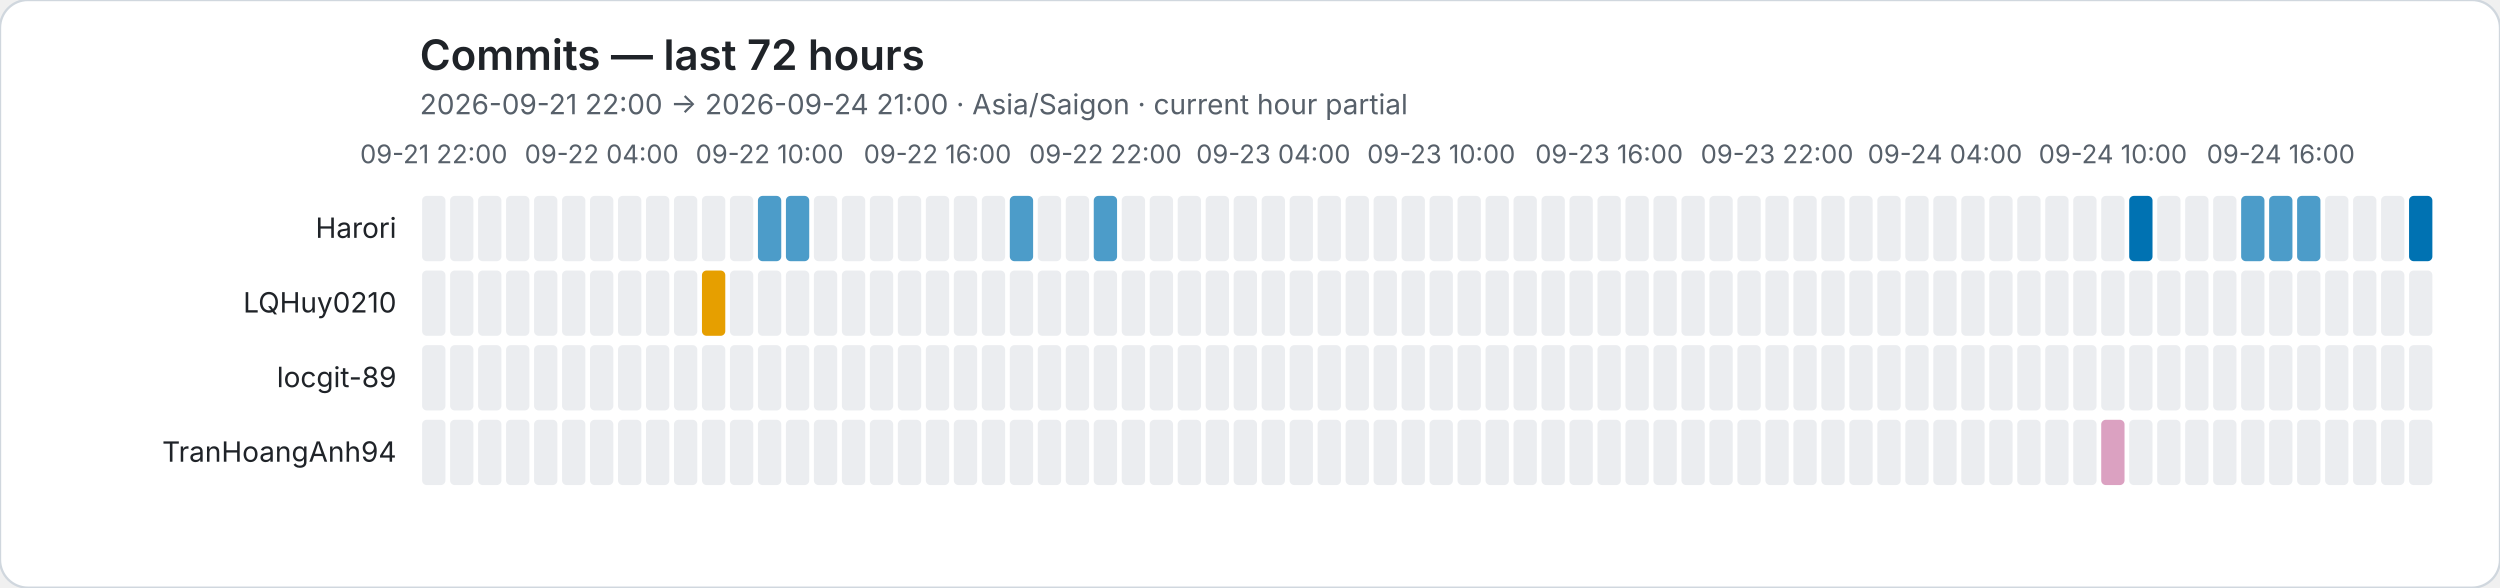
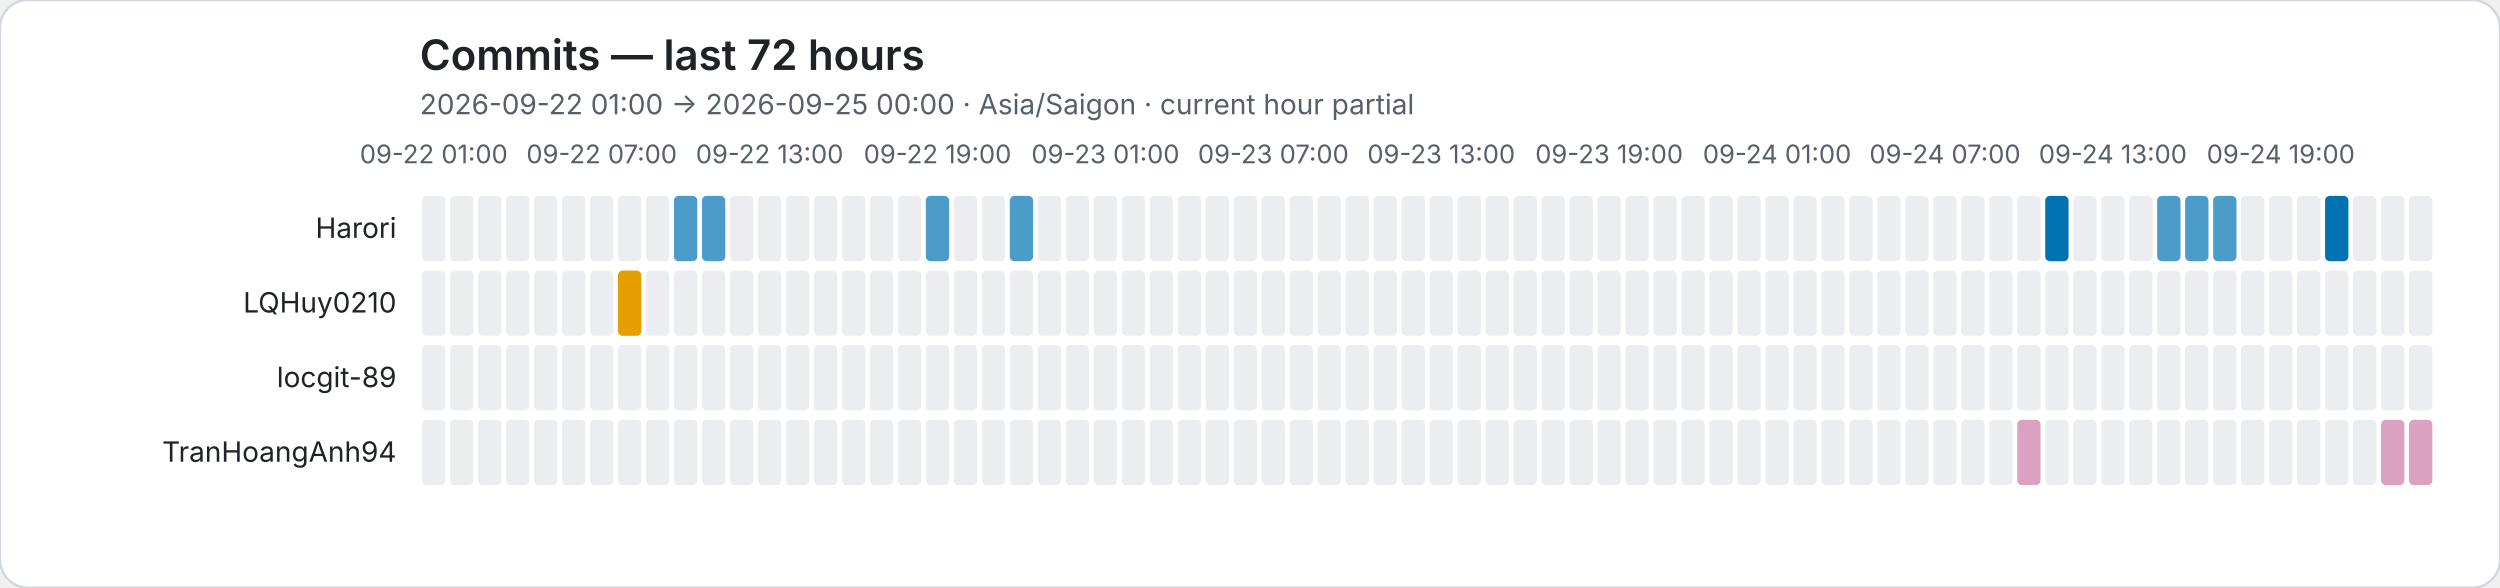
<svg xmlns="http://www.w3.org/2000/svg" role="img" viewBox="0 0 1072 252">
  <rect width="1072" height="252" rx="12" fill="#ffffff" stroke="#d0d7de" />
  <style>text{font-family:system-ui,-apple-system,BlinkMacSystemFont,"Segoe UI",sans-serif}.axis{fill:#57606a;font-size:11px}.heading{fill:#1f2328;font-size:18px;font-weight:600}.subheading{fill:#57606a;font-size:12px}.name{fill:#1f2328;font-size:12px}</style>
  <text class="heading" x="180" y="30">Commits — last 72 hours</text>
-   <text class="subheading" x="180" y="49">2026-09-21 22:00 → 2026-09-24 21:00 · Asia/Saigon · current hour partial</text>
-   <text class="axis" x="186" y="70" text-anchor="middle">09-21 22:00</text>
-   <text class="axis" x="258" y="70" text-anchor="middle">09-22 04:00</text>
-   <text class="axis" x="330" y="70" text-anchor="middle">09-22 10:00</text>
-   <text class="axis" x="402" y="70" text-anchor="middle">09-22 16:00</text>
-   <text class="axis" x="474" y="70" text-anchor="middle">09-22 22:00</text>
-   <text class="axis" x="546" y="70" text-anchor="middle">09-23 04:00</text>
-   <text class="axis" x="618" y="70" text-anchor="middle">09-23 10:00</text>
-   <text class="axis" x="690" y="70" text-anchor="middle">09-23 16:00</text>
-   <text class="axis" x="762" y="70" text-anchor="middle">09-23 22:00</text>
-   <text class="axis" x="834" y="70" text-anchor="middle">09-24 04:00</text>
-   <text class="axis" x="906" y="70" text-anchor="middle">09-24 10:00</text>
-   <text class="axis" x="978" y="70" text-anchor="middle">09-24 16:00</text>
+   <text class="subheading" x="180" y="49">2026-09-22 01:00 → 2026-09-25 00:00 · Asia/Saigon · current hour partial</text>
+   <text class="axis" x="186" y="70" text-anchor="middle">09-22 01:00</text>
+   <text class="axis" x="258" y="70" text-anchor="middle">09-22 07:00</text>
+   <text class="axis" x="330" y="70" text-anchor="middle">09-22 13:00</text>
+   <text class="axis" x="402" y="70" text-anchor="middle">09-22 19:00</text>
+   <text class="axis" x="474" y="70" text-anchor="middle">09-23 01:00</text>
+   <text class="axis" x="546" y="70" text-anchor="middle">09-23 07:00</text>
+   <text class="axis" x="618" y="70" text-anchor="middle">09-23 13:00</text>
+   <text class="axis" x="690" y="70" text-anchor="middle">09-23 19:00</text>
+   <text class="axis" x="762" y="70" text-anchor="middle">09-24 01:00</text>
+   <text class="axis" x="834" y="70" text-anchor="middle">09-24 07:00</text>
+   <text class="axis" x="906" y="70" text-anchor="middle">09-24 13:00</text>
+   <text class="axis" x="978" y="70" text-anchor="middle">09-24 19:00</text>
  <text class="name" x="170" y="102" text-anchor="end">Harori</text>
  <rect data-hour="0" x="181" y="84" width="10" height="28" rx="2" fill="#ebedf0" />
  <rect data-hour="1" x="193" y="84" width="10" height="28" rx="2" fill="#ebedf0" />
  <rect data-hour="2" x="205" y="84" width="10" height="28" rx="2" fill="#ebedf0" />
  <rect data-hour="3" x="217" y="84" width="10" height="28" rx="2" fill="#ebedf0" />
  <rect data-hour="4" x="229" y="84" width="10" height="28" rx="2" fill="#ebedf0" />
  <rect data-hour="5" x="241" y="84" width="10" height="28" rx="2" fill="#ebedf0" />
  <rect data-hour="6" x="253" y="84" width="10" height="28" rx="2" fill="#ebedf0" />
  <rect data-hour="7" x="265" y="84" width="10" height="28" rx="2" fill="#ebedf0" />
  <rect data-hour="8" x="277" y="84" width="10" height="28" rx="2" fill="#ebedf0" />
-   <rect data-hour="9" x="289" y="84" width="10" height="28" rx="2" fill="#ebedf0" />
-   <rect data-hour="10" x="301" y="84" width="10" height="28" rx="2" fill="#ebedf0" />
+   <rect data-hour="9" x="289" y="84" width="10" height="28" rx="2" fill="rgba(0, 114, 178, 0.70)" />
+   <rect data-hour="10" x="301" y="84" width="10" height="28" rx="2" fill="rgba(0, 114, 178, 0.70)" />
  <rect data-hour="11" x="313" y="84" width="10" height="28" rx="2" fill="#ebedf0" />
-   <rect data-hour="12" x="325" y="84" width="10" height="28" rx="2" fill="rgba(0, 114, 178, 0.70)" />
-   <rect data-hour="13" x="337" y="84" width="10" height="28" rx="2" fill="rgba(0, 114, 178, 0.70)" />
+   <rect data-hour="12" x="325" y="84" width="10" height="28" rx="2" fill="#ebedf0" />
+   <rect data-hour="13" x="337" y="84" width="10" height="28" rx="2" fill="#ebedf0" />
  <rect data-hour="14" x="349" y="84" width="10" height="28" rx="2" fill="#ebedf0" />
  <rect data-hour="15" x="361" y="84" width="10" height="28" rx="2" fill="#ebedf0" />
  <rect data-hour="16" x="373" y="84" width="10" height="28" rx="2" fill="#ebedf0" />
  <rect data-hour="17" x="385" y="84" width="10" height="28" rx="2" fill="#ebedf0" />
-   <rect data-hour="18" x="397" y="84" width="10" height="28" rx="2" fill="#ebedf0" />
+   <rect data-hour="18" x="397" y="84" width="10" height="28" rx="2" fill="rgba(0, 114, 178, 0.70)" />
  <rect data-hour="19" x="409" y="84" width="10" height="28" rx="2" fill="#ebedf0" />
  <rect data-hour="20" x="421" y="84" width="10" height="28" rx="2" fill="#ebedf0" />
  <rect data-hour="21" x="433" y="84" width="10" height="28" rx="2" fill="rgba(0, 114, 178, 0.70)" />
  <rect data-hour="22" x="445" y="84" width="10" height="28" rx="2" fill="#ebedf0" />
  <rect data-hour="23" x="457" y="84" width="10" height="28" rx="2" fill="#ebedf0" />
-   <rect data-hour="24" x="469" y="84" width="10" height="28" rx="2" fill="rgba(0, 114, 178, 0.70)" />
+   <rect data-hour="24" x="469" y="84" width="10" height="28" rx="2" fill="#ebedf0" />
  <rect data-hour="25" x="481" y="84" width="10" height="28" rx="2" fill="#ebedf0" />
  <rect data-hour="26" x="493" y="84" width="10" height="28" rx="2" fill="#ebedf0" />
  <rect data-hour="27" x="505" y="84" width="10" height="28" rx="2" fill="#ebedf0" />
  <rect data-hour="28" x="517" y="84" width="10" height="28" rx="2" fill="#ebedf0" />
  <rect data-hour="29" x="529" y="84" width="10" height="28" rx="2" fill="#ebedf0" />
  <rect data-hour="30" x="541" y="84" width="10" height="28" rx="2" fill="#ebedf0" />
  <rect data-hour="31" x="553" y="84" width="10" height="28" rx="2" fill="#ebedf0" />
  <rect data-hour="32" x="565" y="84" width="10" height="28" rx="2" fill="#ebedf0" />
  <rect data-hour="33" x="577" y="84" width="10" height="28" rx="2" fill="#ebedf0" />
  <rect data-hour="34" x="589" y="84" width="10" height="28" rx="2" fill="#ebedf0" />
  <rect data-hour="35" x="601" y="84" width="10" height="28" rx="2" fill="#ebedf0" />
  <rect data-hour="36" x="613" y="84" width="10" height="28" rx="2" fill="#ebedf0" />
  <rect data-hour="37" x="625" y="84" width="10" height="28" rx="2" fill="#ebedf0" />
  <rect data-hour="38" x="637" y="84" width="10" height="28" rx="2" fill="#ebedf0" />
  <rect data-hour="39" x="649" y="84" width="10" height="28" rx="2" fill="#ebedf0" />
  <rect data-hour="40" x="661" y="84" width="10" height="28" rx="2" fill="#ebedf0" />
  <rect data-hour="41" x="673" y="84" width="10" height="28" rx="2" fill="#ebedf0" />
  <rect data-hour="42" x="685" y="84" width="10" height="28" rx="2" fill="#ebedf0" />
  <rect data-hour="43" x="697" y="84" width="10" height="28" rx="2" fill="#ebedf0" />
  <rect data-hour="44" x="709" y="84" width="10" height="28" rx="2" fill="#ebedf0" />
  <rect data-hour="45" x="721" y="84" width="10" height="28" rx="2" fill="#ebedf0" />
  <rect data-hour="46" x="733" y="84" width="10" height="28" rx="2" fill="#ebedf0" />
  <rect data-hour="47" x="745" y="84" width="10" height="28" rx="2" fill="#ebedf0" />
  <rect data-hour="48" x="757" y="84" width="10" height="28" rx="2" fill="#ebedf0" />
  <rect data-hour="49" x="769" y="84" width="10" height="28" rx="2" fill="#ebedf0" />
  <rect data-hour="50" x="781" y="84" width="10" height="28" rx="2" fill="#ebedf0" />
  <rect data-hour="51" x="793" y="84" width="10" height="28" rx="2" fill="#ebedf0" />
  <rect data-hour="52" x="805" y="84" width="10" height="28" rx="2" fill="#ebedf0" />
  <rect data-hour="53" x="817" y="84" width="10" height="28" rx="2" fill="#ebedf0" />
  <rect data-hour="54" x="829" y="84" width="10" height="28" rx="2" fill="#ebedf0" />
  <rect data-hour="55" x="841" y="84" width="10" height="28" rx="2" fill="#ebedf0" />
  <rect data-hour="56" x="853" y="84" width="10" height="28" rx="2" fill="#ebedf0" />
  <rect data-hour="57" x="865" y="84" width="10" height="28" rx="2" fill="#ebedf0" />
-   <rect data-hour="58" x="877" y="84" width="10" height="28" rx="2" fill="#ebedf0" />
+   <rect data-hour="58" x="877" y="84" width="10" height="28" rx="2" fill="rgba(0, 114, 178, 1.00)" />
  <rect data-hour="59" x="889" y="84" width="10" height="28" rx="2" fill="#ebedf0" />
  <rect data-hour="60" x="901" y="84" width="10" height="28" rx="2" fill="#ebedf0" />
-   <rect data-hour="61" x="913" y="84" width="10" height="28" rx="2" fill="rgba(0, 114, 178, 1.00)" />
-   <rect data-hour="62" x="925" y="84" width="10" height="28" rx="2" fill="#ebedf0" />
-   <rect data-hour="63" x="937" y="84" width="10" height="28" rx="2" fill="#ebedf0" />
-   <rect data-hour="64" x="949" y="84" width="10" height="28" rx="2" fill="#ebedf0" />
-   <rect data-hour="65" x="961" y="84" width="10" height="28" rx="2" fill="rgba(0, 114, 178, 0.70)" />
-   <rect data-hour="66" x="973" y="84" width="10" height="28" rx="2" fill="rgba(0, 114, 178, 0.70)" />
-   <rect data-hour="67" x="985" y="84" width="10" height="28" rx="2" fill="rgba(0, 114, 178, 0.70)" />
-   <rect data-hour="68" x="997" y="84" width="10" height="28" rx="2" fill="#ebedf0" />
+   <rect data-hour="61" x="913" y="84" width="10" height="28" rx="2" fill="#ebedf0" />
+   <rect data-hour="62" x="925" y="84" width="10" height="28" rx="2" fill="rgba(0, 114, 178, 0.70)" />
+   <rect data-hour="63" x="937" y="84" width="10" height="28" rx="2" fill="rgba(0, 114, 178, 0.70)" />
+   <rect data-hour="64" x="949" y="84" width="10" height="28" rx="2" fill="rgba(0, 114, 178, 0.70)" />
+   <rect data-hour="65" x="961" y="84" width="10" height="28" rx="2" fill="#ebedf0" />
+   <rect data-hour="66" x="973" y="84" width="10" height="28" rx="2" fill="#ebedf0" />
+   <rect data-hour="67" x="985" y="84" width="10" height="28" rx="2" fill="#ebedf0" />
+   <rect data-hour="68" x="997" y="84" width="10" height="28" rx="2" fill="rgba(0, 114, 178, 1.00)" />
  <rect data-hour="69" x="1009" y="84" width="10" height="28" rx="2" fill="#ebedf0" />
  <rect data-hour="70" x="1021" y="84" width="10" height="28" rx="2" fill="#ebedf0" />
-   <rect data-hour="71" x="1033" y="84" width="10" height="28" rx="2" fill="rgba(0, 114, 178, 1.00)" />
+   <rect data-hour="71" x="1033" y="84" width="10" height="28" rx="2" fill="#ebedf0" />
  <text class="name" x="170" y="134" text-anchor="end">LQHuy0210</text>
  <rect data-hour="0" x="181" y="116" width="10" height="28" rx="2" fill="#ebedf0" />
  <rect data-hour="1" x="193" y="116" width="10" height="28" rx="2" fill="#ebedf0" />
  <rect data-hour="2" x="205" y="116" width="10" height="28" rx="2" fill="#ebedf0" />
  <rect data-hour="3" x="217" y="116" width="10" height="28" rx="2" fill="#ebedf0" />
  <rect data-hour="4" x="229" y="116" width="10" height="28" rx="2" fill="#ebedf0" />
  <rect data-hour="5" x="241" y="116" width="10" height="28" rx="2" fill="#ebedf0" />
  <rect data-hour="6" x="253" y="116" width="10" height="28" rx="2" fill="#ebedf0" />
-   <rect data-hour="7" x="265" y="116" width="10" height="28" rx="2" fill="#ebedf0" />
+   <rect data-hour="7" x="265" y="116" width="10" height="28" rx="2" fill="rgba(230, 159, 0, 1.00)" />
  <rect data-hour="8" x="277" y="116" width="10" height="28" rx="2" fill="#ebedf0" />
  <rect data-hour="9" x="289" y="116" width="10" height="28" rx="2" fill="#ebedf0" />
-   <rect data-hour="10" x="301" y="116" width="10" height="28" rx="2" fill="rgba(230, 159, 0, 1.00)" />
+   <rect data-hour="10" x="301" y="116" width="10" height="28" rx="2" fill="#ebedf0" />
  <rect data-hour="11" x="313" y="116" width="10" height="28" rx="2" fill="#ebedf0" />
  <rect data-hour="12" x="325" y="116" width="10" height="28" rx="2" fill="#ebedf0" />
  <rect data-hour="13" x="337" y="116" width="10" height="28" rx="2" fill="#ebedf0" />
  <rect data-hour="14" x="349" y="116" width="10" height="28" rx="2" fill="#ebedf0" />
  <rect data-hour="15" x="361" y="116" width="10" height="28" rx="2" fill="#ebedf0" />
  <rect data-hour="16" x="373" y="116" width="10" height="28" rx="2" fill="#ebedf0" />
  <rect data-hour="17" x="385" y="116" width="10" height="28" rx="2" fill="#ebedf0" />
  <rect data-hour="18" x="397" y="116" width="10" height="28" rx="2" fill="#ebedf0" />
  <rect data-hour="19" x="409" y="116" width="10" height="28" rx="2" fill="#ebedf0" />
  <rect data-hour="20" x="421" y="116" width="10" height="28" rx="2" fill="#ebedf0" />
  <rect data-hour="21" x="433" y="116" width="10" height="28" rx="2" fill="#ebedf0" />
  <rect data-hour="22" x="445" y="116" width="10" height="28" rx="2" fill="#ebedf0" />
  <rect data-hour="23" x="457" y="116" width="10" height="28" rx="2" fill="#ebedf0" />
  <rect data-hour="24" x="469" y="116" width="10" height="28" rx="2" fill="#ebedf0" />
  <rect data-hour="25" x="481" y="116" width="10" height="28" rx="2" fill="#ebedf0" />
  <rect data-hour="26" x="493" y="116" width="10" height="28" rx="2" fill="#ebedf0" />
  <rect data-hour="27" x="505" y="116" width="10" height="28" rx="2" fill="#ebedf0" />
  <rect data-hour="28" x="517" y="116" width="10" height="28" rx="2" fill="#ebedf0" />
  <rect data-hour="29" x="529" y="116" width="10" height="28" rx="2" fill="#ebedf0" />
  <rect data-hour="30" x="541" y="116" width="10" height="28" rx="2" fill="#ebedf0" />
  <rect data-hour="31" x="553" y="116" width="10" height="28" rx="2" fill="#ebedf0" />
  <rect data-hour="32" x="565" y="116" width="10" height="28" rx="2" fill="#ebedf0" />
  <rect data-hour="33" x="577" y="116" width="10" height="28" rx="2" fill="#ebedf0" />
  <rect data-hour="34" x="589" y="116" width="10" height="28" rx="2" fill="#ebedf0" />
  <rect data-hour="35" x="601" y="116" width="10" height="28" rx="2" fill="#ebedf0" />
  <rect data-hour="36" x="613" y="116" width="10" height="28" rx="2" fill="#ebedf0" />
  <rect data-hour="37" x="625" y="116" width="10" height="28" rx="2" fill="#ebedf0" />
  <rect data-hour="38" x="637" y="116" width="10" height="28" rx="2" fill="#ebedf0" />
  <rect data-hour="39" x="649" y="116" width="10" height="28" rx="2" fill="#ebedf0" />
  <rect data-hour="40" x="661" y="116" width="10" height="28" rx="2" fill="#ebedf0" />
  <rect data-hour="41" x="673" y="116" width="10" height="28" rx="2" fill="#ebedf0" />
  <rect data-hour="42" x="685" y="116" width="10" height="28" rx="2" fill="#ebedf0" />
  <rect data-hour="43" x="697" y="116" width="10" height="28" rx="2" fill="#ebedf0" />
  <rect data-hour="44" x="709" y="116" width="10" height="28" rx="2" fill="#ebedf0" />
  <rect data-hour="45" x="721" y="116" width="10" height="28" rx="2" fill="#ebedf0" />
  <rect data-hour="46" x="733" y="116" width="10" height="28" rx="2" fill="#ebedf0" />
  <rect data-hour="47" x="745" y="116" width="10" height="28" rx="2" fill="#ebedf0" />
  <rect data-hour="48" x="757" y="116" width="10" height="28" rx="2" fill="#ebedf0" />
  <rect data-hour="49" x="769" y="116" width="10" height="28" rx="2" fill="#ebedf0" />
  <rect data-hour="50" x="781" y="116" width="10" height="28" rx="2" fill="#ebedf0" />
  <rect data-hour="51" x="793" y="116" width="10" height="28" rx="2" fill="#ebedf0" />
  <rect data-hour="52" x="805" y="116" width="10" height="28" rx="2" fill="#ebedf0" />
  <rect data-hour="53" x="817" y="116" width="10" height="28" rx="2" fill="#ebedf0" />
  <rect data-hour="54" x="829" y="116" width="10" height="28" rx="2" fill="#ebedf0" />
  <rect data-hour="55" x="841" y="116" width="10" height="28" rx="2" fill="#ebedf0" />
  <rect data-hour="56" x="853" y="116" width="10" height="28" rx="2" fill="#ebedf0" />
  <rect data-hour="57" x="865" y="116" width="10" height="28" rx="2" fill="#ebedf0" />
  <rect data-hour="58" x="877" y="116" width="10" height="28" rx="2" fill="#ebedf0" />
  <rect data-hour="59" x="889" y="116" width="10" height="28" rx="2" fill="#ebedf0" />
  <rect data-hour="60" x="901" y="116" width="10" height="28" rx="2" fill="#ebedf0" />
  <rect data-hour="61" x="913" y="116" width="10" height="28" rx="2" fill="#ebedf0" />
  <rect data-hour="62" x="925" y="116" width="10" height="28" rx="2" fill="#ebedf0" />
  <rect data-hour="63" x="937" y="116" width="10" height="28" rx="2" fill="#ebedf0" />
  <rect data-hour="64" x="949" y="116" width="10" height="28" rx="2" fill="#ebedf0" />
  <rect data-hour="65" x="961" y="116" width="10" height="28" rx="2" fill="#ebedf0" />
  <rect data-hour="66" x="973" y="116" width="10" height="28" rx="2" fill="#ebedf0" />
  <rect data-hour="67" x="985" y="116" width="10" height="28" rx="2" fill="#ebedf0" />
  <rect data-hour="68" x="997" y="116" width="10" height="28" rx="2" fill="#ebedf0" />
  <rect data-hour="69" x="1009" y="116" width="10" height="28" rx="2" fill="#ebedf0" />
  <rect data-hour="70" x="1021" y="116" width="10" height="28" rx="2" fill="#ebedf0" />
  <rect data-hour="71" x="1033" y="116" width="10" height="28" rx="2" fill="#ebedf0" />
  <text class="name" x="170" y="166" text-anchor="end">locgit-89</text>
  <rect data-hour="0" x="181" y="148" width="10" height="28" rx="2" fill="#ebedf0" />
  <rect data-hour="1" x="193" y="148" width="10" height="28" rx="2" fill="#ebedf0" />
  <rect data-hour="2" x="205" y="148" width="10" height="28" rx="2" fill="#ebedf0" />
  <rect data-hour="3" x="217" y="148" width="10" height="28" rx="2" fill="#ebedf0" />
  <rect data-hour="4" x="229" y="148" width="10" height="28" rx="2" fill="#ebedf0" />
  <rect data-hour="5" x="241" y="148" width="10" height="28" rx="2" fill="#ebedf0" />
  <rect data-hour="6" x="253" y="148" width="10" height="28" rx="2" fill="#ebedf0" />
  <rect data-hour="7" x="265" y="148" width="10" height="28" rx="2" fill="#ebedf0" />
  <rect data-hour="8" x="277" y="148" width="10" height="28" rx="2" fill="#ebedf0" />
  <rect data-hour="9" x="289" y="148" width="10" height="28" rx="2" fill="#ebedf0" />
  <rect data-hour="10" x="301" y="148" width="10" height="28" rx="2" fill="#ebedf0" />
  <rect data-hour="11" x="313" y="148" width="10" height="28" rx="2" fill="#ebedf0" />
  <rect data-hour="12" x="325" y="148" width="10" height="28" rx="2" fill="#ebedf0" />
  <rect data-hour="13" x="337" y="148" width="10" height="28" rx="2" fill="#ebedf0" />
  <rect data-hour="14" x="349" y="148" width="10" height="28" rx="2" fill="#ebedf0" />
  <rect data-hour="15" x="361" y="148" width="10" height="28" rx="2" fill="#ebedf0" />
  <rect data-hour="16" x="373" y="148" width="10" height="28" rx="2" fill="#ebedf0" />
  <rect data-hour="17" x="385" y="148" width="10" height="28" rx="2" fill="#ebedf0" />
  <rect data-hour="18" x="397" y="148" width="10" height="28" rx="2" fill="#ebedf0" />
  <rect data-hour="19" x="409" y="148" width="10" height="28" rx="2" fill="#ebedf0" />
  <rect data-hour="20" x="421" y="148" width="10" height="28" rx="2" fill="#ebedf0" />
  <rect data-hour="21" x="433" y="148" width="10" height="28" rx="2" fill="#ebedf0" />
  <rect data-hour="22" x="445" y="148" width="10" height="28" rx="2" fill="#ebedf0" />
  <rect data-hour="23" x="457" y="148" width="10" height="28" rx="2" fill="#ebedf0" />
  <rect data-hour="24" x="469" y="148" width="10" height="28" rx="2" fill="#ebedf0" />
  <rect data-hour="25" x="481" y="148" width="10" height="28" rx="2" fill="#ebedf0" />
  <rect data-hour="26" x="493" y="148" width="10" height="28" rx="2" fill="#ebedf0" />
  <rect data-hour="27" x="505" y="148" width="10" height="28" rx="2" fill="#ebedf0" />
  <rect data-hour="28" x="517" y="148" width="10" height="28" rx="2" fill="#ebedf0" />
  <rect data-hour="29" x="529" y="148" width="10" height="28" rx="2" fill="#ebedf0" />
  <rect data-hour="30" x="541" y="148" width="10" height="28" rx="2" fill="#ebedf0" />
  <rect data-hour="31" x="553" y="148" width="10" height="28" rx="2" fill="#ebedf0" />
  <rect data-hour="32" x="565" y="148" width="10" height="28" rx="2" fill="#ebedf0" />
  <rect data-hour="33" x="577" y="148" width="10" height="28" rx="2" fill="#ebedf0" />
  <rect data-hour="34" x="589" y="148" width="10" height="28" rx="2" fill="#ebedf0" />
  <rect data-hour="35" x="601" y="148" width="10" height="28" rx="2" fill="#ebedf0" />
  <rect data-hour="36" x="613" y="148" width="10" height="28" rx="2" fill="#ebedf0" />
  <rect data-hour="37" x="625" y="148" width="10" height="28" rx="2" fill="#ebedf0" />
  <rect data-hour="38" x="637" y="148" width="10" height="28" rx="2" fill="#ebedf0" />
  <rect data-hour="39" x="649" y="148" width="10" height="28" rx="2" fill="#ebedf0" />
  <rect data-hour="40" x="661" y="148" width="10" height="28" rx="2" fill="#ebedf0" />
  <rect data-hour="41" x="673" y="148" width="10" height="28" rx="2" fill="#ebedf0" />
  <rect data-hour="42" x="685" y="148" width="10" height="28" rx="2" fill="#ebedf0" />
  <rect data-hour="43" x="697" y="148" width="10" height="28" rx="2" fill="#ebedf0" />
  <rect data-hour="44" x="709" y="148" width="10" height="28" rx="2" fill="#ebedf0" />
  <rect data-hour="45" x="721" y="148" width="10" height="28" rx="2" fill="#ebedf0" />
  <rect data-hour="46" x="733" y="148" width="10" height="28" rx="2" fill="#ebedf0" />
  <rect data-hour="47" x="745" y="148" width="10" height="28" rx="2" fill="#ebedf0" />
  <rect data-hour="48" x="757" y="148" width="10" height="28" rx="2" fill="#ebedf0" />
  <rect data-hour="49" x="769" y="148" width="10" height="28" rx="2" fill="#ebedf0" />
  <rect data-hour="50" x="781" y="148" width="10" height="28" rx="2" fill="#ebedf0" />
  <rect data-hour="51" x="793" y="148" width="10" height="28" rx="2" fill="#ebedf0" />
  <rect data-hour="52" x="805" y="148" width="10" height="28" rx="2" fill="#ebedf0" />
  <rect data-hour="53" x="817" y="148" width="10" height="28" rx="2" fill="#ebedf0" />
  <rect data-hour="54" x="829" y="148" width="10" height="28" rx="2" fill="#ebedf0" />
  <rect data-hour="55" x="841" y="148" width="10" height="28" rx="2" fill="#ebedf0" />
  <rect data-hour="56" x="853" y="148" width="10" height="28" rx="2" fill="#ebedf0" />
  <rect data-hour="57" x="865" y="148" width="10" height="28" rx="2" fill="#ebedf0" />
  <rect data-hour="58" x="877" y="148" width="10" height="28" rx="2" fill="#ebedf0" />
  <rect data-hour="59" x="889" y="148" width="10" height="28" rx="2" fill="#ebedf0" />
  <rect data-hour="60" x="901" y="148" width="10" height="28" rx="2" fill="#ebedf0" />
  <rect data-hour="61" x="913" y="148" width="10" height="28" rx="2" fill="#ebedf0" />
  <rect data-hour="62" x="925" y="148" width="10" height="28" rx="2" fill="#ebedf0" />
  <rect data-hour="63" x="937" y="148" width="10" height="28" rx="2" fill="#ebedf0" />
  <rect data-hour="64" x="949" y="148" width="10" height="28" rx="2" fill="#ebedf0" />
  <rect data-hour="65" x="961" y="148" width="10" height="28" rx="2" fill="#ebedf0" />
  <rect data-hour="66" x="973" y="148" width="10" height="28" rx="2" fill="#ebedf0" />
  <rect data-hour="67" x="985" y="148" width="10" height="28" rx="2" fill="#ebedf0" />
  <rect data-hour="68" x="997" y="148" width="10" height="28" rx="2" fill="#ebedf0" />
  <rect data-hour="69" x="1009" y="148" width="10" height="28" rx="2" fill="#ebedf0" />
  <rect data-hour="70" x="1021" y="148" width="10" height="28" rx="2" fill="#ebedf0" />
  <rect data-hour="71" x="1033" y="148" width="10" height="28" rx="2" fill="#ebedf0" />
  <text class="name" x="170" y="198" text-anchor="end">TranHoangAnh94</text>
  <rect data-hour="0" x="181" y="180" width="10" height="28" rx="2" fill="#ebedf0" />
  <rect data-hour="1" x="193" y="180" width="10" height="28" rx="2" fill="#ebedf0" />
  <rect data-hour="2" x="205" y="180" width="10" height="28" rx="2" fill="#ebedf0" />
  <rect data-hour="3" x="217" y="180" width="10" height="28" rx="2" fill="#ebedf0" />
  <rect data-hour="4" x="229" y="180" width="10" height="28" rx="2" fill="#ebedf0" />
  <rect data-hour="5" x="241" y="180" width="10" height="28" rx="2" fill="#ebedf0" />
  <rect data-hour="6" x="253" y="180" width="10" height="28" rx="2" fill="#ebedf0" />
  <rect data-hour="7" x="265" y="180" width="10" height="28" rx="2" fill="#ebedf0" />
  <rect data-hour="8" x="277" y="180" width="10" height="28" rx="2" fill="#ebedf0" />
  <rect data-hour="9" x="289" y="180" width="10" height="28" rx="2" fill="#ebedf0" />
  <rect data-hour="10" x="301" y="180" width="10" height="28" rx="2" fill="#ebedf0" />
  <rect data-hour="11" x="313" y="180" width="10" height="28" rx="2" fill="#ebedf0" />
  <rect data-hour="12" x="325" y="180" width="10" height="28" rx="2" fill="#ebedf0" />
  <rect data-hour="13" x="337" y="180" width="10" height="28" rx="2" fill="#ebedf0" />
  <rect data-hour="14" x="349" y="180" width="10" height="28" rx="2" fill="#ebedf0" />
  <rect data-hour="15" x="361" y="180" width="10" height="28" rx="2" fill="#ebedf0" />
  <rect data-hour="16" x="373" y="180" width="10" height="28" rx="2" fill="#ebedf0" />
  <rect data-hour="17" x="385" y="180" width="10" height="28" rx="2" fill="#ebedf0" />
  <rect data-hour="18" x="397" y="180" width="10" height="28" rx="2" fill="#ebedf0" />
  <rect data-hour="19" x="409" y="180" width="10" height="28" rx="2" fill="#ebedf0" />
  <rect data-hour="20" x="421" y="180" width="10" height="28" rx="2" fill="#ebedf0" />
  <rect data-hour="21" x="433" y="180" width="10" height="28" rx="2" fill="#ebedf0" />
  <rect data-hour="22" x="445" y="180" width="10" height="28" rx="2" fill="#ebedf0" />
  <rect data-hour="23" x="457" y="180" width="10" height="28" rx="2" fill="#ebedf0" />
  <rect data-hour="24" x="469" y="180" width="10" height="28" rx="2" fill="#ebedf0" />
  <rect data-hour="25" x="481" y="180" width="10" height="28" rx="2" fill="#ebedf0" />
  <rect data-hour="26" x="493" y="180" width="10" height="28" rx="2" fill="#ebedf0" />
  <rect data-hour="27" x="505" y="180" width="10" height="28" rx="2" fill="#ebedf0" />
  <rect data-hour="28" x="517" y="180" width="10" height="28" rx="2" fill="#ebedf0" />
  <rect data-hour="29" x="529" y="180" width="10" height="28" rx="2" fill="#ebedf0" />
  <rect data-hour="30" x="541" y="180" width="10" height="28" rx="2" fill="#ebedf0" />
  <rect data-hour="31" x="553" y="180" width="10" height="28" rx="2" fill="#ebedf0" />
  <rect data-hour="32" x="565" y="180" width="10" height="28" rx="2" fill="#ebedf0" />
  <rect data-hour="33" x="577" y="180" width="10" height="28" rx="2" fill="#ebedf0" />
  <rect data-hour="34" x="589" y="180" width="10" height="28" rx="2" fill="#ebedf0" />
  <rect data-hour="35" x="601" y="180" width="10" height="28" rx="2" fill="#ebedf0" />
  <rect data-hour="36" x="613" y="180" width="10" height="28" rx="2" fill="#ebedf0" />
  <rect data-hour="37" x="625" y="180" width="10" height="28" rx="2" fill="#ebedf0" />
  <rect data-hour="38" x="637" y="180" width="10" height="28" rx="2" fill="#ebedf0" />
  <rect data-hour="39" x="649" y="180" width="10" height="28" rx="2" fill="#ebedf0" />
  <rect data-hour="40" x="661" y="180" width="10" height="28" rx="2" fill="#ebedf0" />
  <rect data-hour="41" x="673" y="180" width="10" height="28" rx="2" fill="#ebedf0" />
  <rect data-hour="42" x="685" y="180" width="10" height="28" rx="2" fill="#ebedf0" />
  <rect data-hour="43" x="697" y="180" width="10" height="28" rx="2" fill="#ebedf0" />
  <rect data-hour="44" x="709" y="180" width="10" height="28" rx="2" fill="#ebedf0" />
  <rect data-hour="45" x="721" y="180" width="10" height="28" rx="2" fill="#ebedf0" />
  <rect data-hour="46" x="733" y="180" width="10" height="28" rx="2" fill="#ebedf0" />
  <rect data-hour="47" x="745" y="180" width="10" height="28" rx="2" fill="#ebedf0" />
  <rect data-hour="48" x="757" y="180" width="10" height="28" rx="2" fill="#ebedf0" />
  <rect data-hour="49" x="769" y="180" width="10" height="28" rx="2" fill="#ebedf0" />
  <rect data-hour="50" x="781" y="180" width="10" height="28" rx="2" fill="#ebedf0" />
  <rect data-hour="51" x="793" y="180" width="10" height="28" rx="2" fill="#ebedf0" />
  <rect data-hour="52" x="805" y="180" width="10" height="28" rx="2" fill="#ebedf0" />
  <rect data-hour="53" x="817" y="180" width="10" height="28" rx="2" fill="#ebedf0" />
  <rect data-hour="54" x="829" y="180" width="10" height="28" rx="2" fill="#ebedf0" />
  <rect data-hour="55" x="841" y="180" width="10" height="28" rx="2" fill="#ebedf0" />
  <rect data-hour="56" x="853" y="180" width="10" height="28" rx="2" fill="#ebedf0" />
-   <rect data-hour="57" x="865" y="180" width="10" height="28" rx="2" fill="#ebedf0" />
+   <rect data-hour="57" x="865" y="180" width="10" height="28" rx="2" fill="rgba(204, 121, 167, 0.70)" />
  <rect data-hour="58" x="877" y="180" width="10" height="28" rx="2" fill="#ebedf0" />
  <rect data-hour="59" x="889" y="180" width="10" height="28" rx="2" fill="#ebedf0" />
-   <rect data-hour="60" x="901" y="180" width="10" height="28" rx="2" fill="rgba(204, 121, 167, 0.70)" />
+   <rect data-hour="60" x="901" y="180" width="10" height="28" rx="2" fill="#ebedf0" />
  <rect data-hour="61" x="913" y="180" width="10" height="28" rx="2" fill="#ebedf0" />
  <rect data-hour="62" x="925" y="180" width="10" height="28" rx="2" fill="#ebedf0" />
  <rect data-hour="63" x="937" y="180" width="10" height="28" rx="2" fill="#ebedf0" />
  <rect data-hour="64" x="949" y="180" width="10" height="28" rx="2" fill="#ebedf0" />
  <rect data-hour="65" x="961" y="180" width="10" height="28" rx="2" fill="#ebedf0" />
  <rect data-hour="66" x="973" y="180" width="10" height="28" rx="2" fill="#ebedf0" />
  <rect data-hour="67" x="985" y="180" width="10" height="28" rx="2" fill="#ebedf0" />
  <rect data-hour="68" x="997" y="180" width="10" height="28" rx="2" fill="#ebedf0" />
  <rect data-hour="69" x="1009" y="180" width="10" height="28" rx="2" fill="#ebedf0" />
-   <rect data-hour="70" x="1021" y="180" width="10" height="28" rx="2" fill="#ebedf0" />
-   <rect data-hour="71" x="1033" y="180" width="10" height="28" rx="2" fill="#ebedf0" />
+   <rect data-hour="70" x="1021" y="180" width="10" height="28" rx="2" fill="rgba(204, 121, 167, 0.70)" />
+   <rect data-hour="71" x="1033" y="180" width="10" height="28" rx="2" fill="rgba(204, 121, 167, 0.70)" />
</svg>
